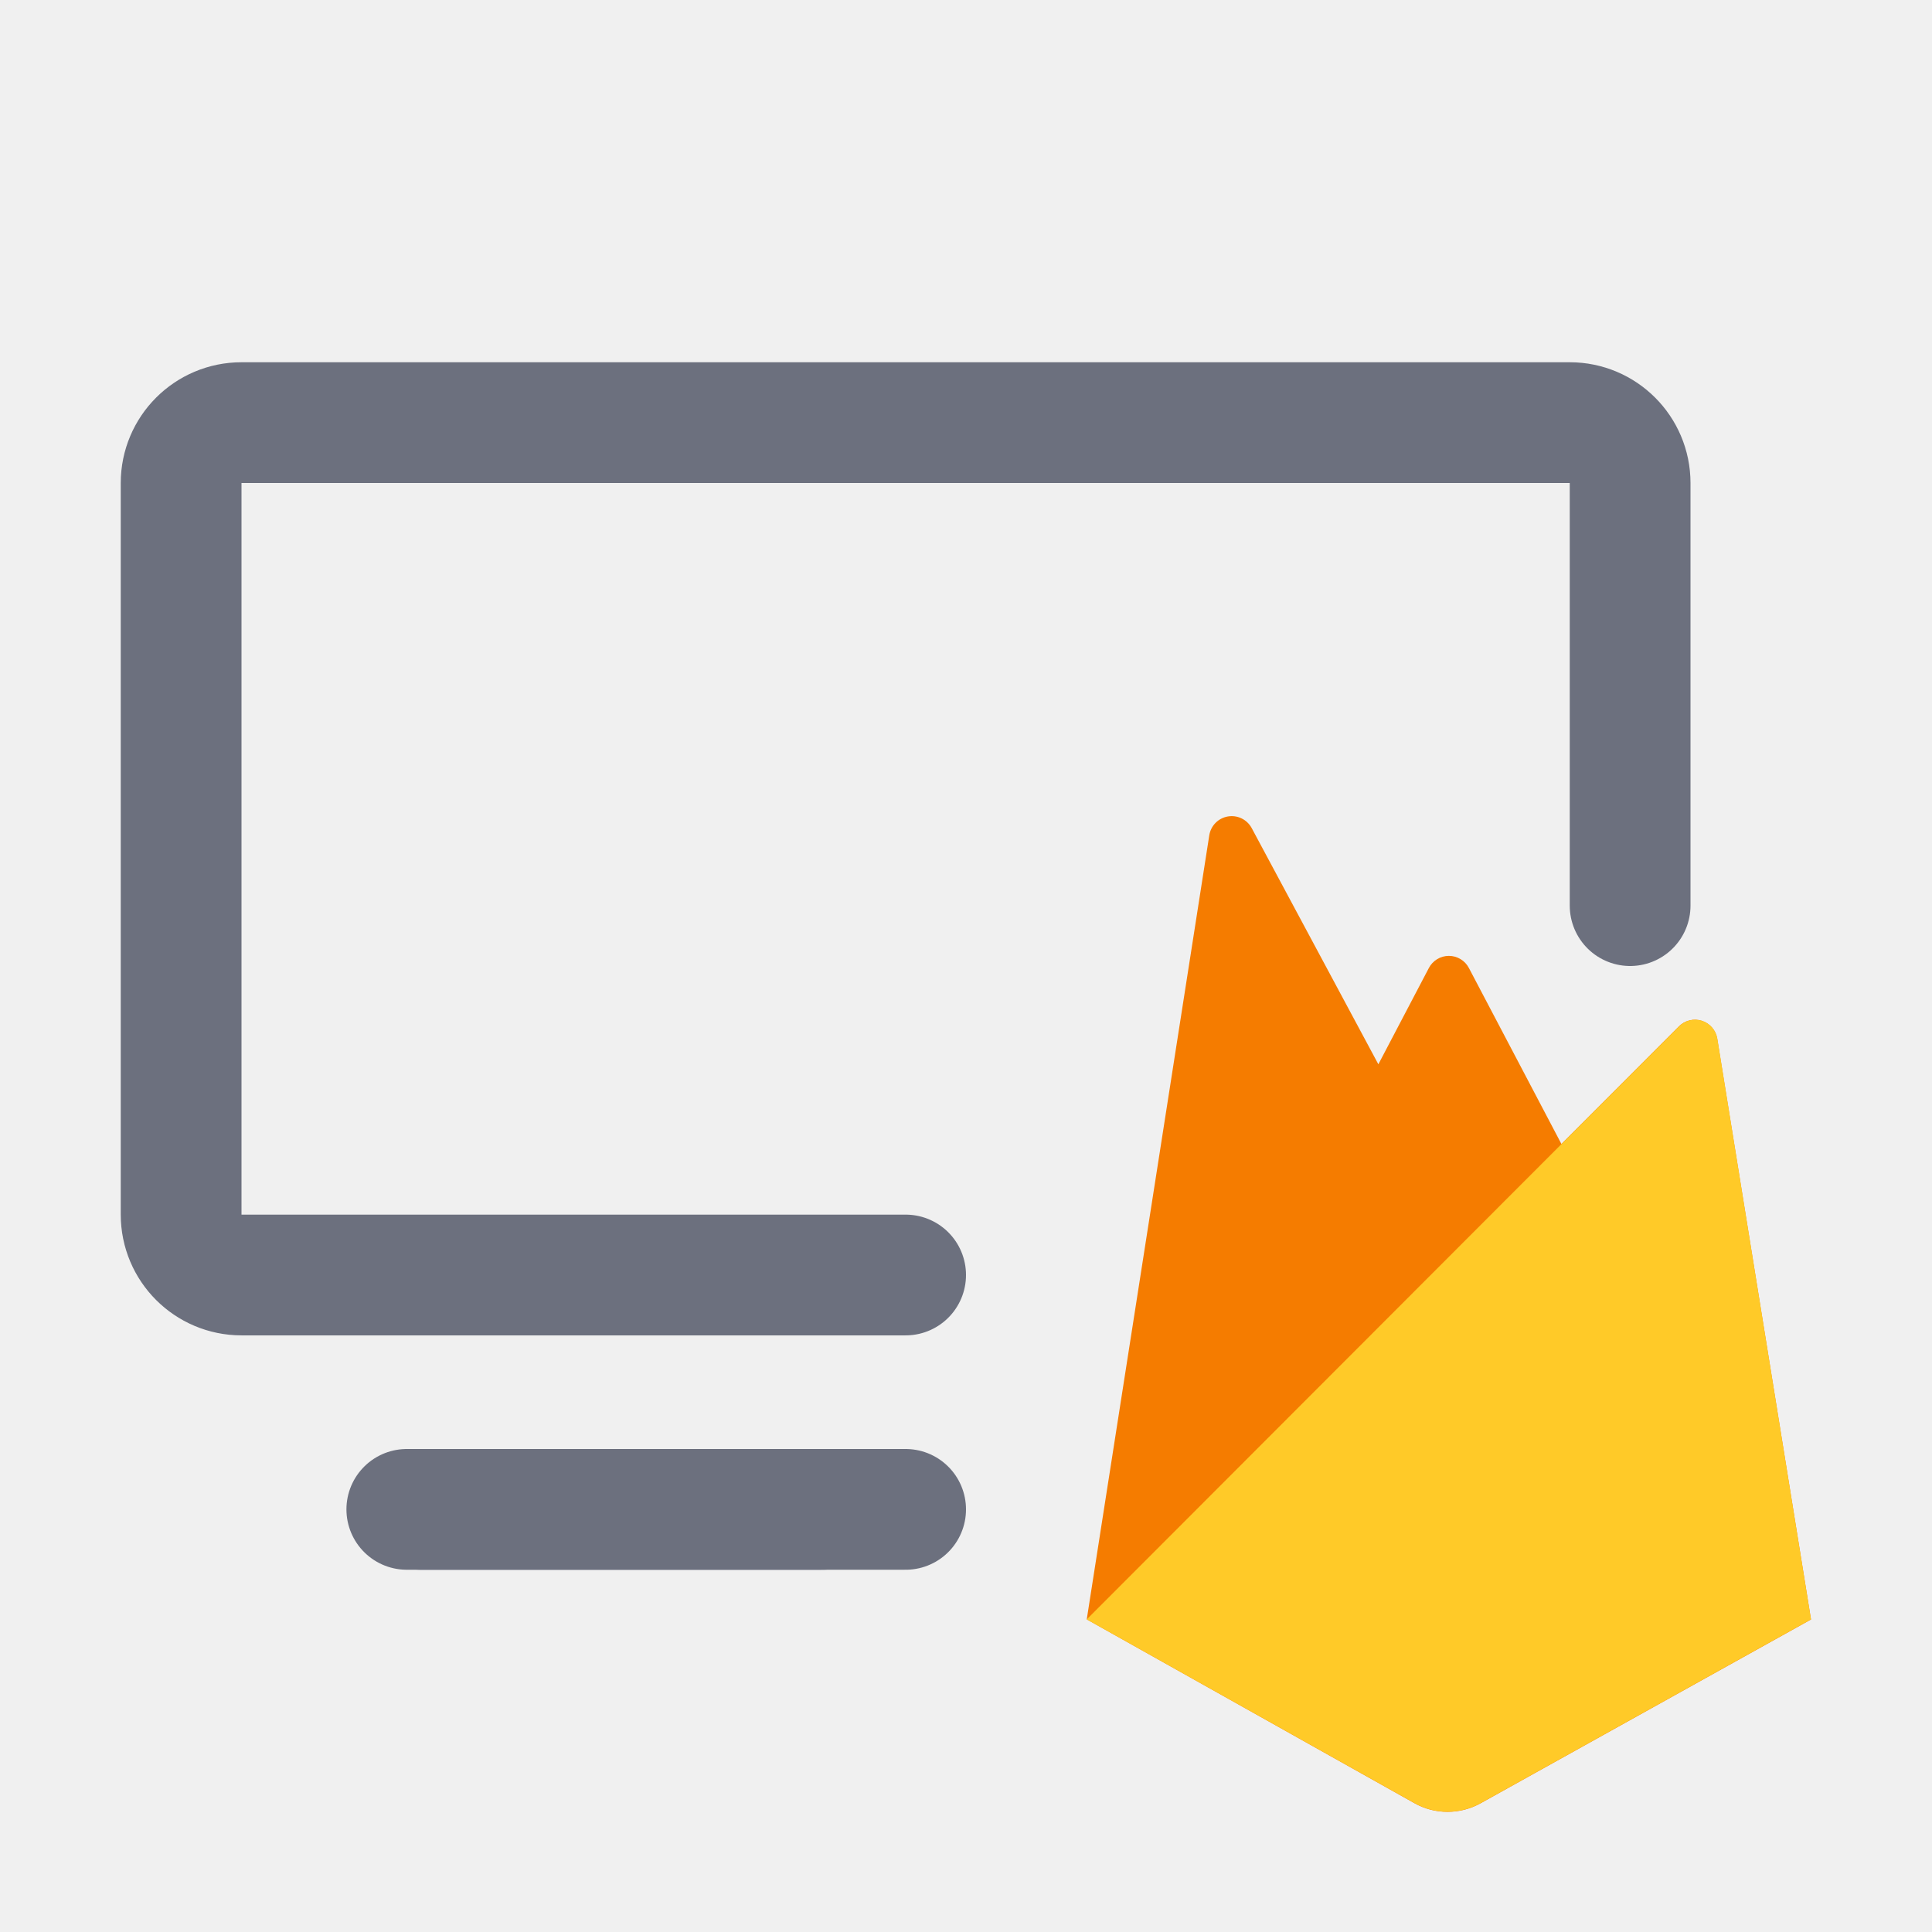
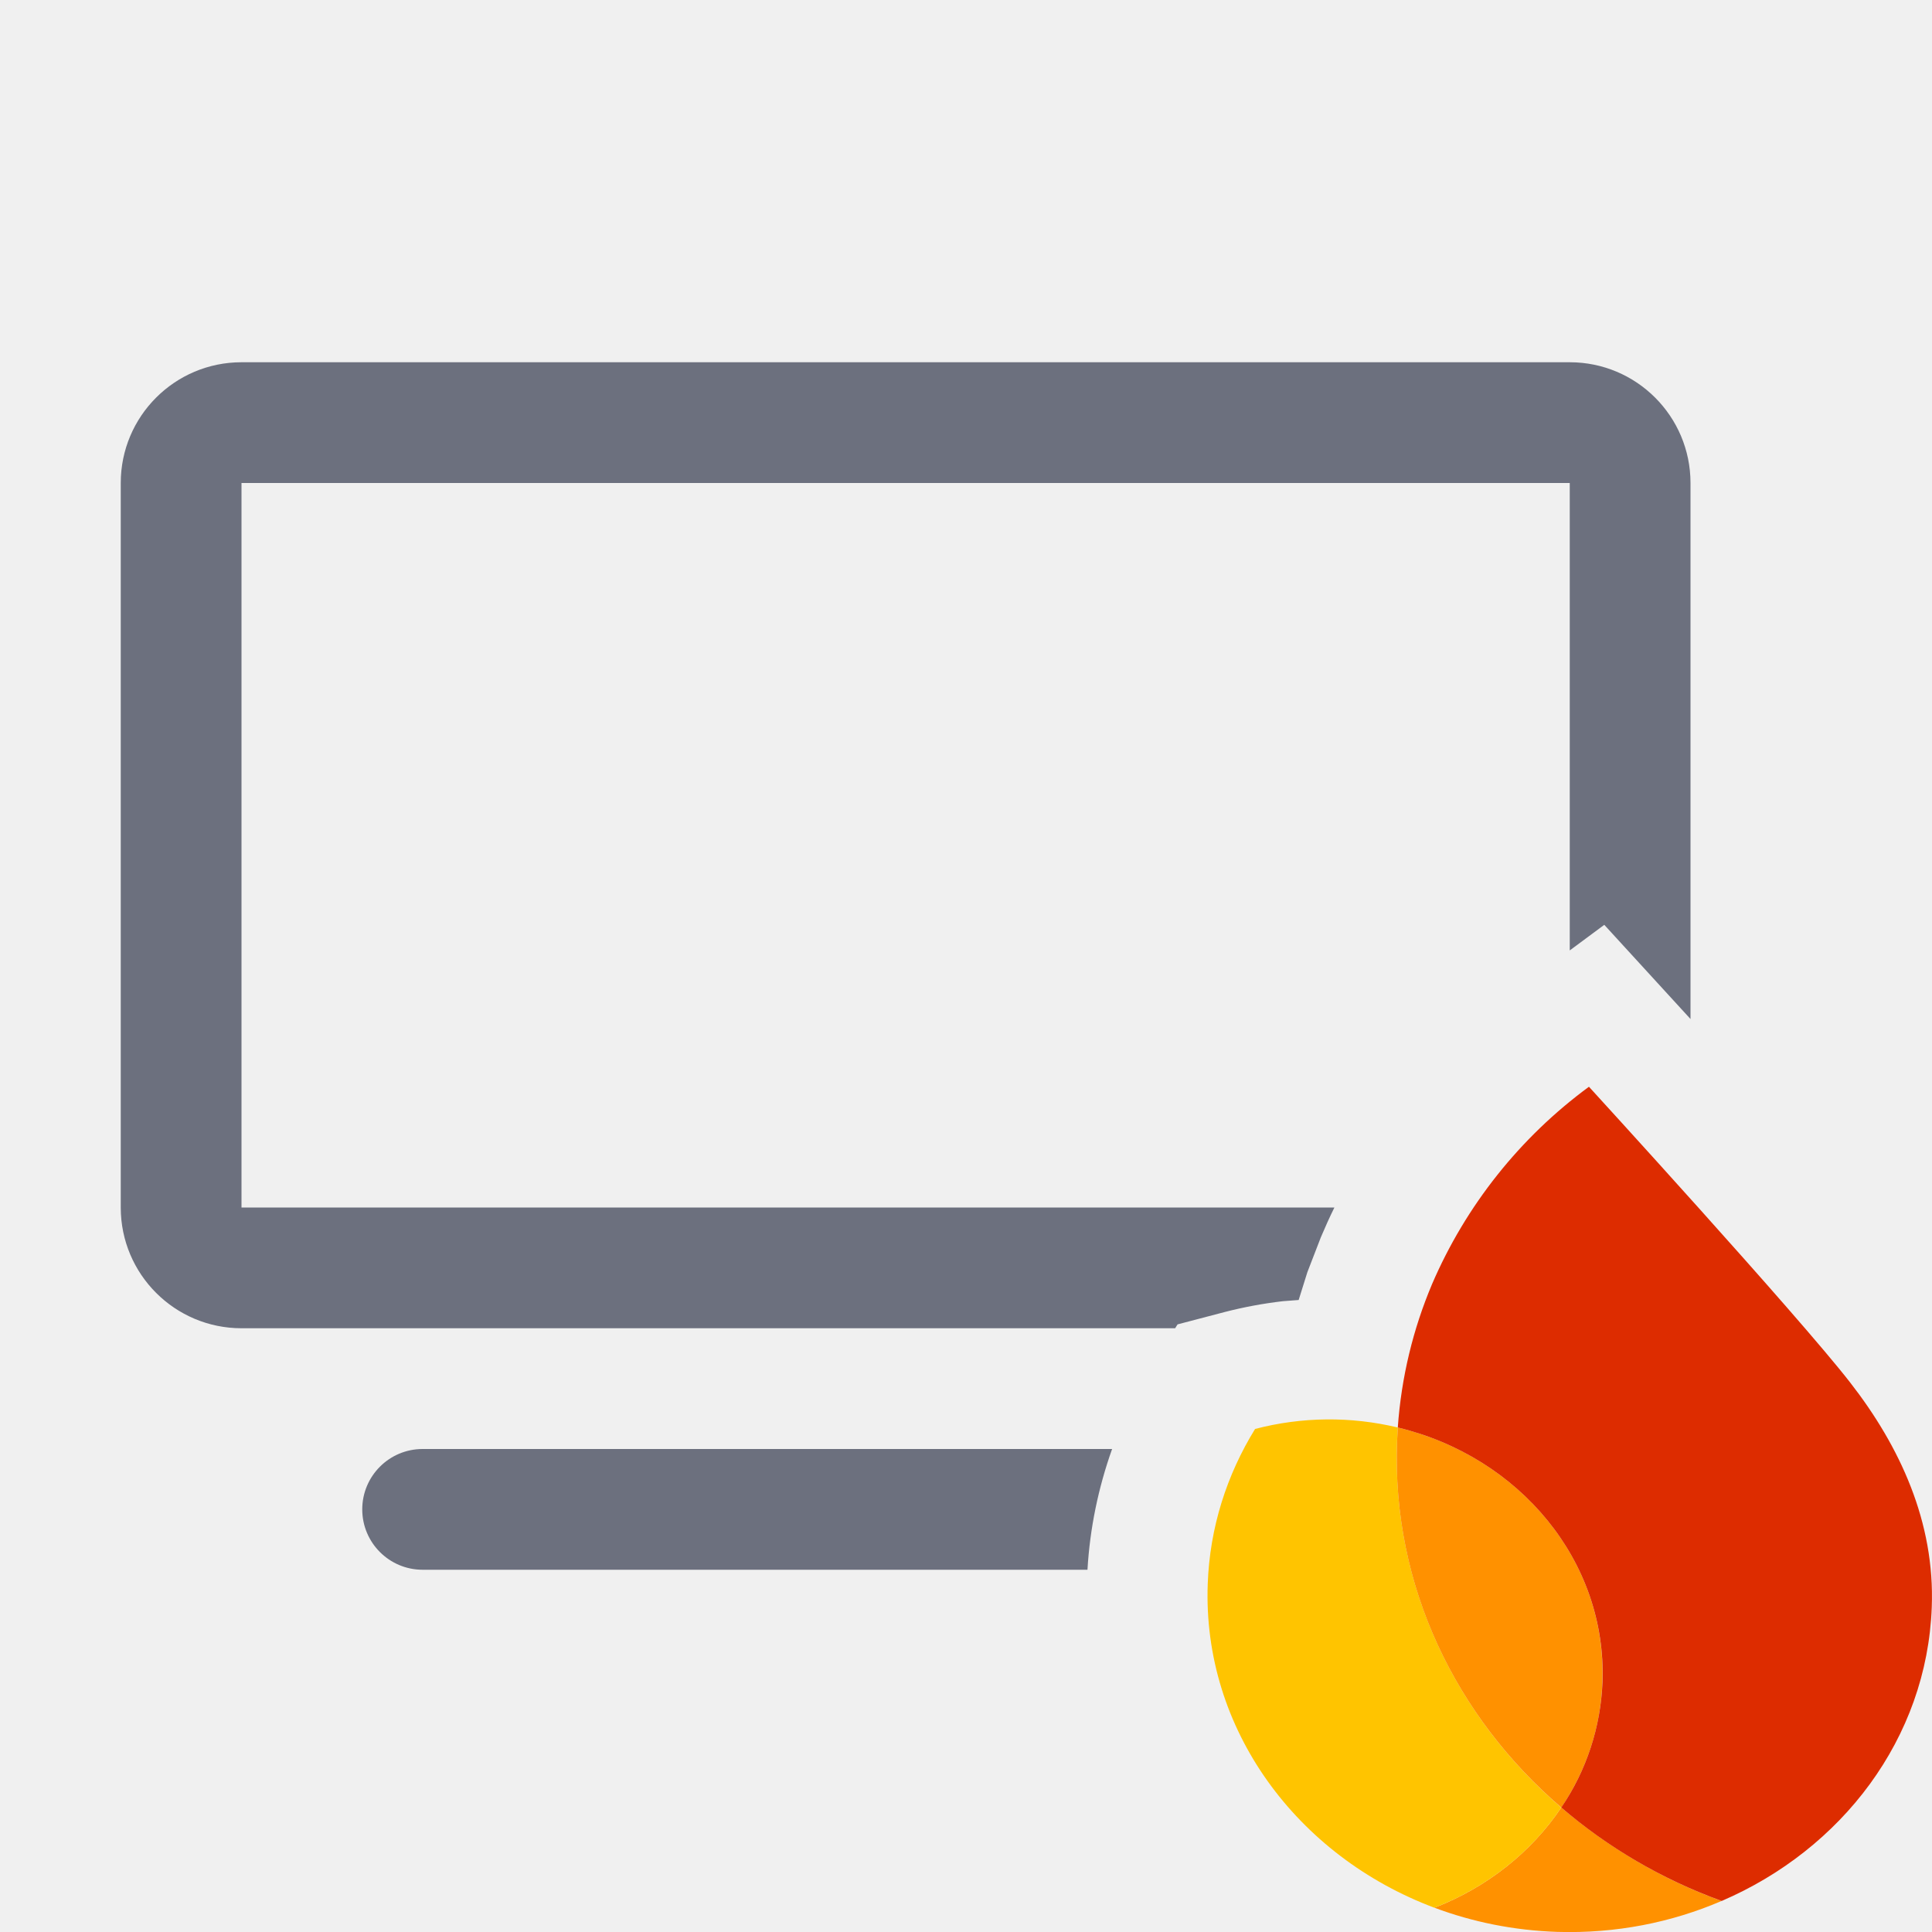
<svg xmlns="http://www.w3.org/2000/svg" width="16" height="16" viewBox="0 0 16 16" fill="none">
-   <path d="M13.5 7.5V4a.5.5 0 00-.5-.5H2a.5.5 0 00-.5.5v6.059a.5.5 0 00.5.5h5.5M3.369 12.5H6.81" stroke="#6C707E" stroke-linecap="round" />
-   <path d="M14.221 8.6a.187.187 0 00-.317-.1l-.973.974-.766-1.457a.187.187 0 00-.332 0l-.418.797-1.05-1.958a.188.188 0 00-.35.06L9 13.411l2.713 1.522c.17.096.378.096.549.001l2.736-1.522-.777-4.812z" fill="#F57C00" />
-   <path d="M14.998 13.412L14.222 8.6a.187.187 0 00-.317-.1L9 13.411l2.713 1.521c.17.096.378.096.549.001l2.736-1.522z" fill="#FFCA28" />
-   <path d="M3.486 12.5H7.5" stroke="#6C707E" stroke-linecap="round" />
+   <g clip-path="url(#clip0_5509_1541)">
+     <path d="M11.88 15.799c.314.118.657.188 1.016.2.486.015.948-.078 1.361-.256a4.302 4.302 0 0 1-1.327-.774c-.248.37-.615.661-1.05.83z" fill="#FF9100" />
+     <path d="M12.93 14.97c-.874-.752-1.405-1.84-1.36-3.032l.006-.116a2.43 2.43 0 0 0-1.182.012c-.234.38-.375.815-.392 1.282-.045 1.205.74 2.257 1.877 2.683.436-.169.803-.46 1.051-.83z" fill="#FFC400" />
+     <path d="M12.93 14.97c.203-.303.327-.657.34-1.039.039-1.004-.688-1.868-1.694-2.109a4.496 4.496 0 0 0-.006.117c-.045 1.192.486 2.279 1.36 3.03z" fill="#FF9100" />
+     <path d="M13.159 9a3.98 3.98 0 0 0-1.3 1.636c-.156.37-.254.769-.283 1.186 1.006.241 1.733 1.105 1.695 2.11a1.985 1.985 0 0 1-.341 1.037c.383.329.832.594 1.328.774.994-.427 1.7-1.345 1.74-2.433.027-.704-.264-1.332-.676-1.861C14.887 10.889 13.159 9 13.159 9z" fill="#DD2C00" />
+     <path fill-rule="evenodd" clip-rule="evenodd" d="M2 4h11v3.871l.286-.212.714.78V4a1 1 0 0 0-1-1H2a1 1 0 0 0-1 1v6a1 1 0 0 0 1 1h7.732l.02-.032.389-.102c.158-.041.32-.071.483-.09l.131-.01.072-.23.112-.29c.035-.083.072-.165.112-.246H2V4zM9.21 12H3.5a.5.5 0 0 0 0 1h5.506c.02-.344.09-.68.204-1z" fill="#6C707E" />
+   </g>
+   <defs>
+     <clipPath id="clip0_5509_1541">
+       <path fill="#fff" d="M0 0h16v16H0z" />
+     </clipPath>
+   </defs>
</svg>
